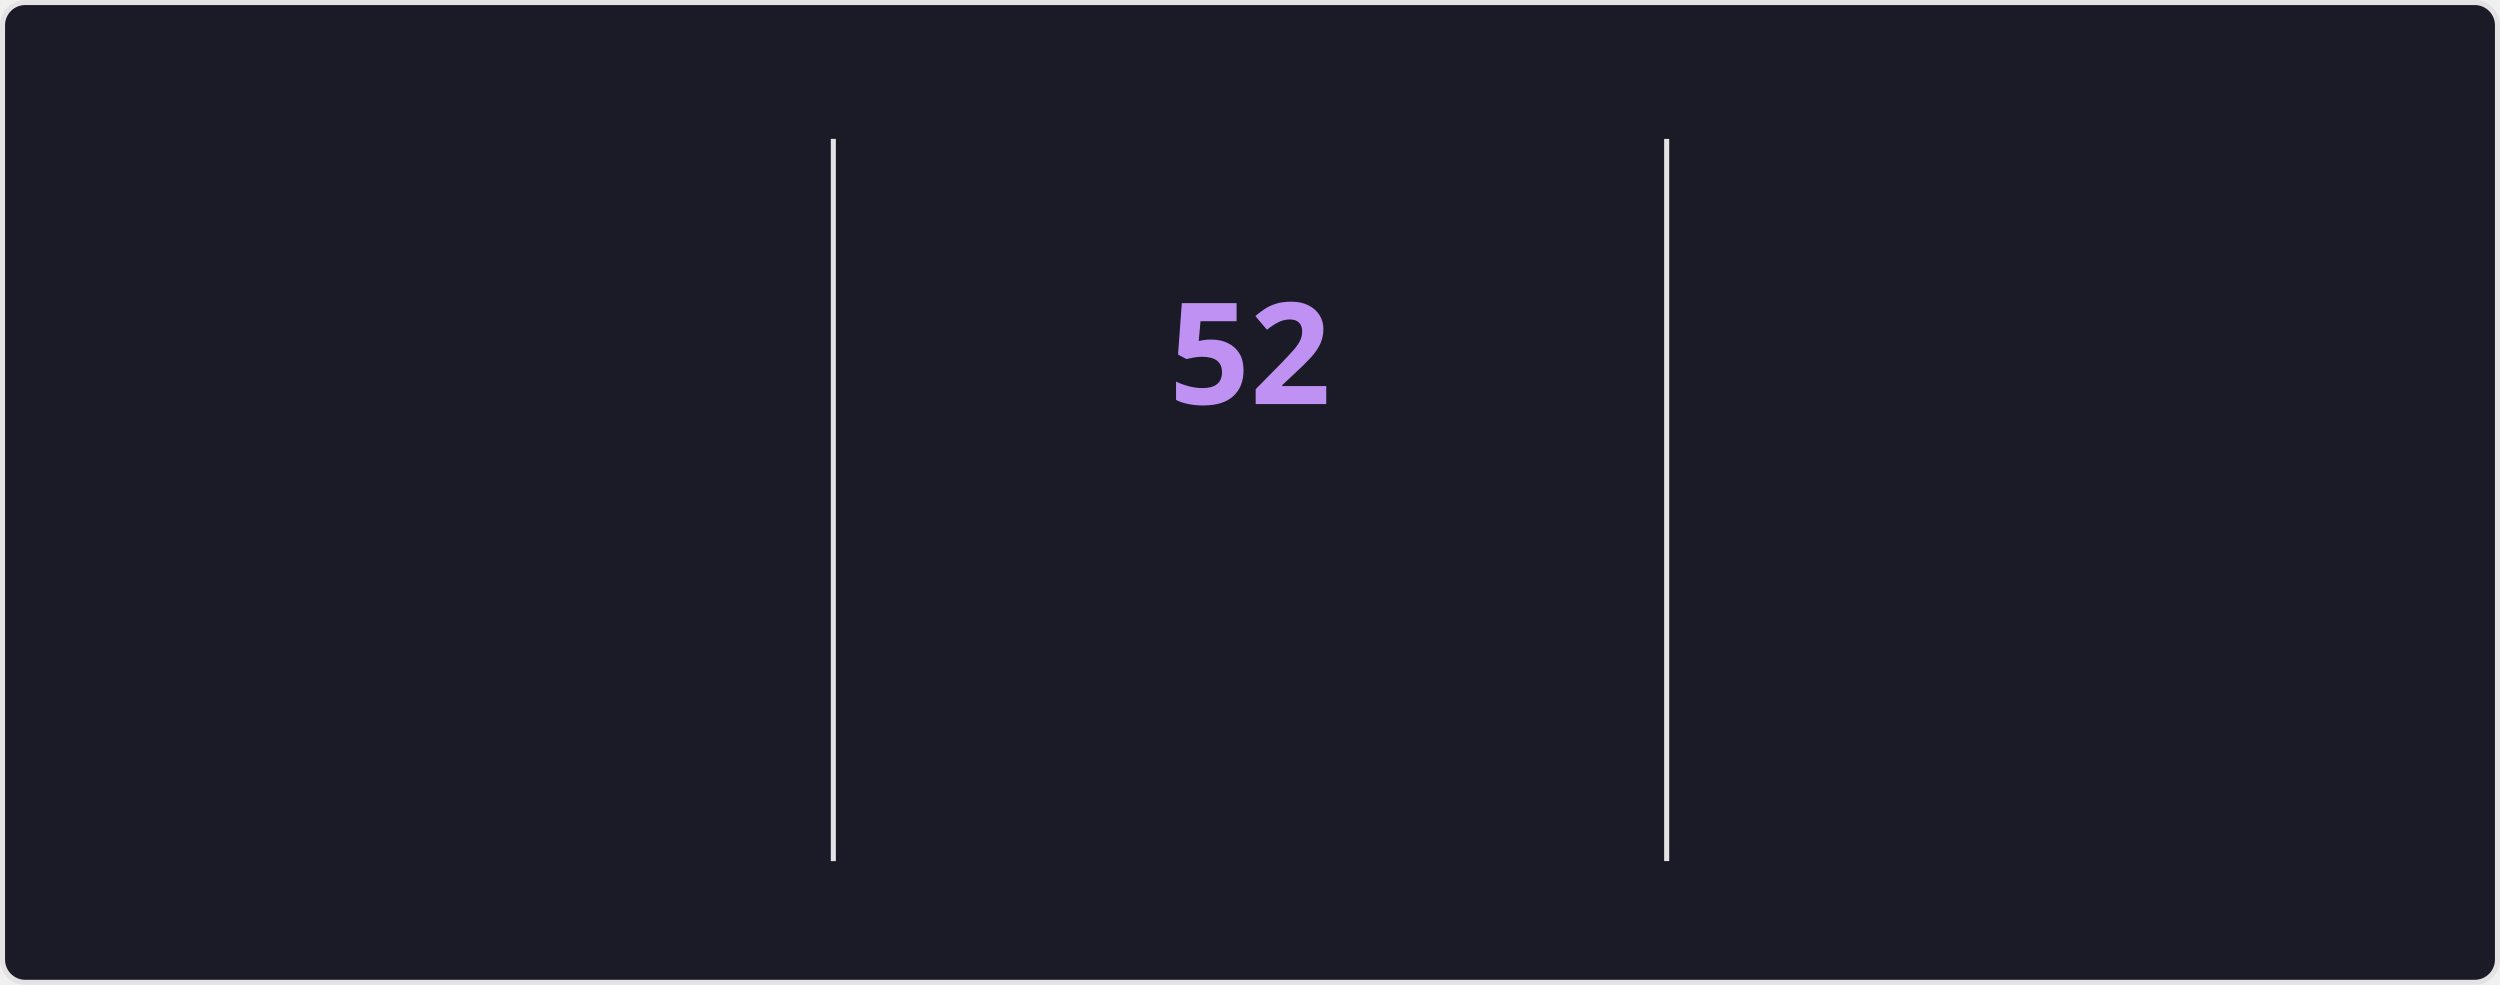
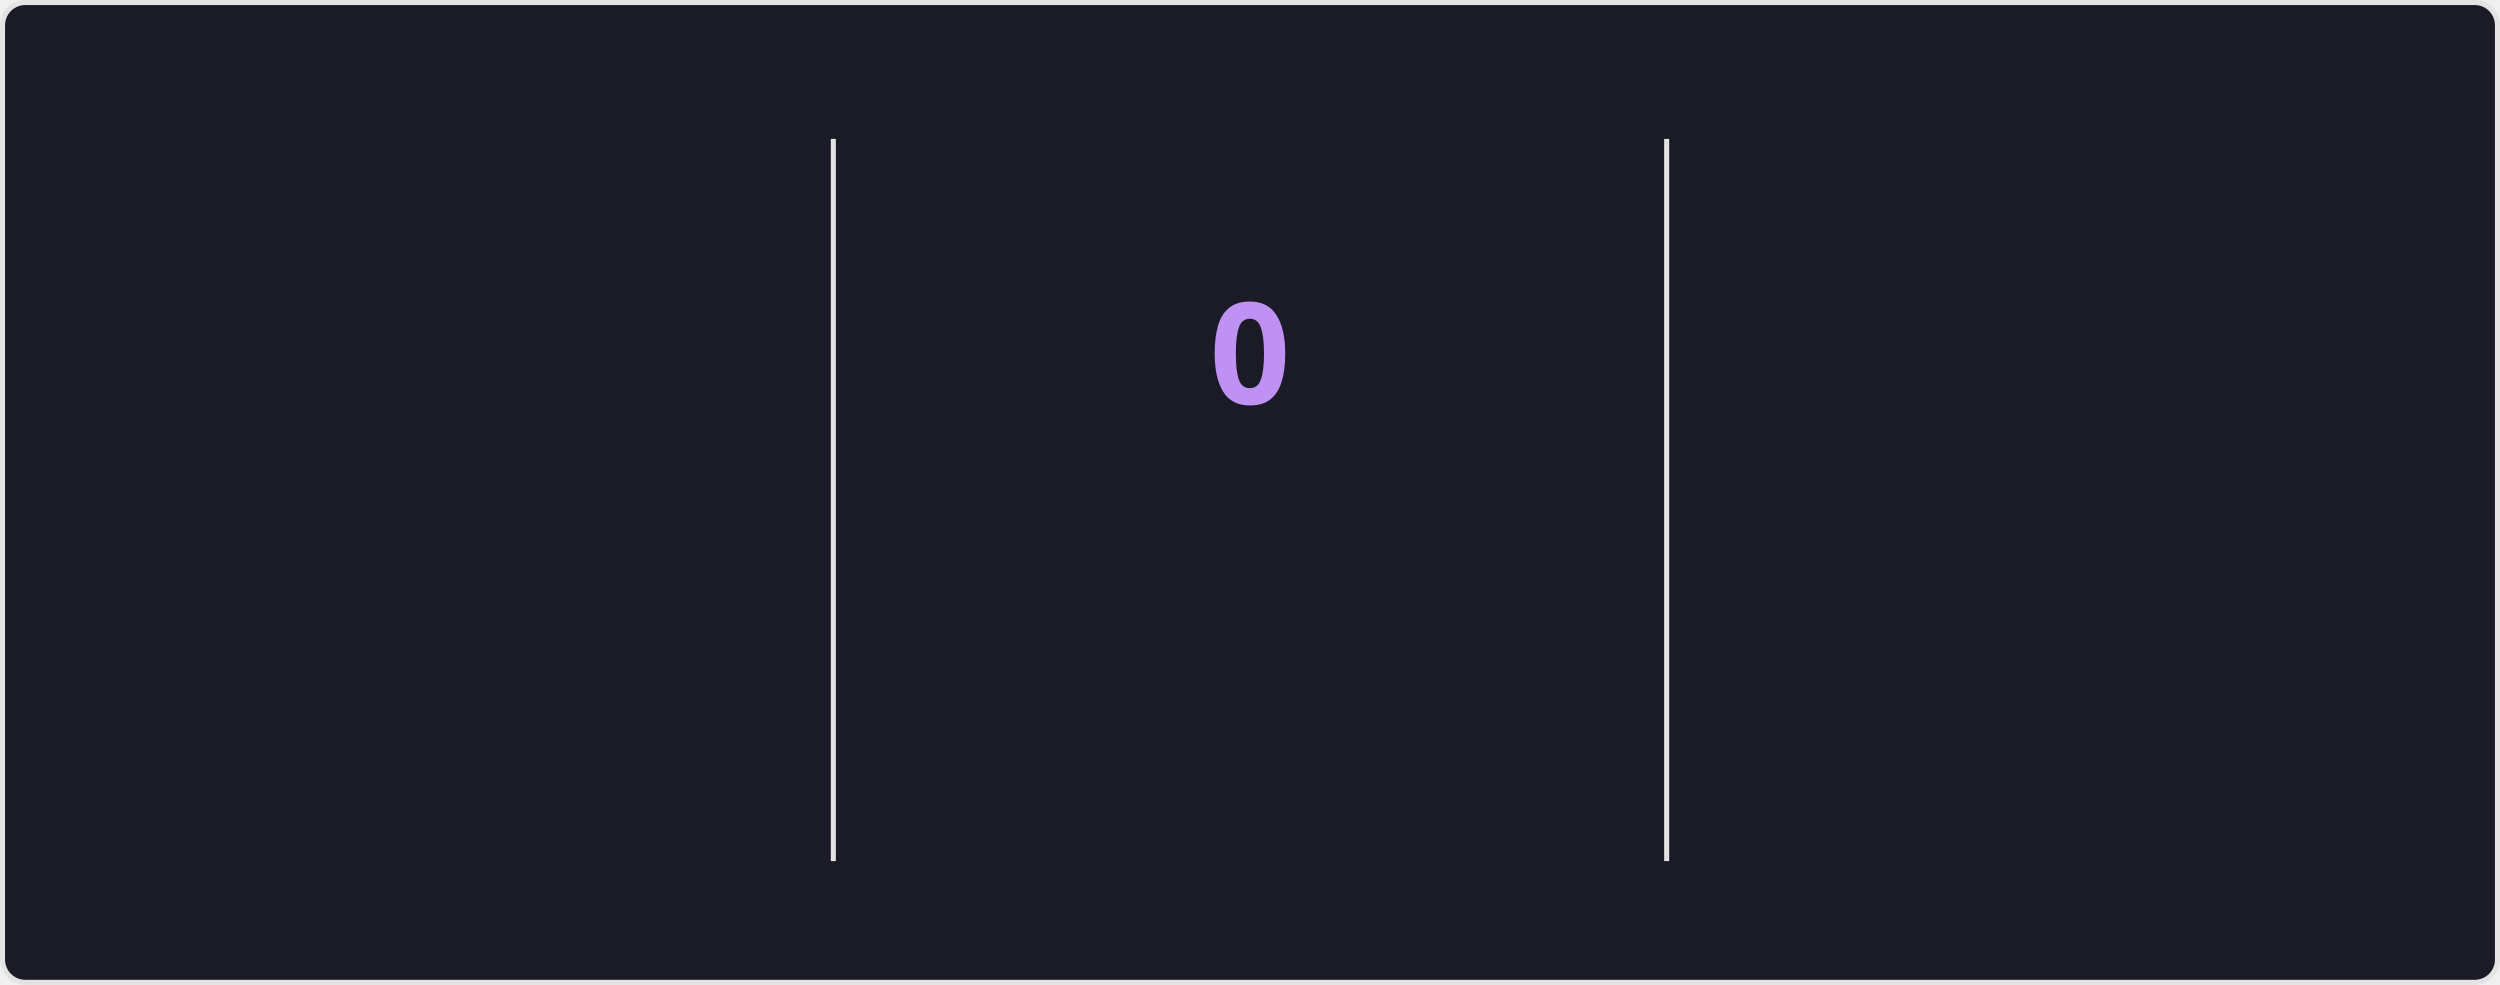
<svg xmlns="http://www.w3.org/2000/svg" style="isolation: isolate" viewBox="0 0 495 195" width="495px" height="195px" direction="ltr">
  <style>
    @keyframes currstreak {
      0% { font-size: 3px; opacity: 0.2; }
      80% { font-size: 34px; opacity: 1; }
      100% { font-size: 28px; opacity: 1; }
    }
    @keyframes fadein {
      0% { opacity: 0; }
      100% { opacity: 1; }
    }
    .big-number {
      font-family: "Segoe UI", Ubuntu, sans-serif;
      font-weight: 700;
      font-size: 28px;
      fill: #70a5fd;
    }
    .label {
      font-family: "Segoe UI", Ubuntu, sans-serif;
      font-weight: 400;
      font-size: 14px;
      fill: #70a5fd;
    }
    .range-text {
      font-family: "Segoe UI", Ubuntu, sans-serif;
      font-weight: 400;
      font-size: 12px;
      fill: #38bdae;
    }
    .current-streak-num {
      font-family: "Segoe UI", Ubuntu, sans-serif;
      font-weight: 700;
      font-size: 28px;
      fill: #bf91f3;
    }</style>
  <defs>
    <clipPath id="outer_rectangle">
      <rect width="495" height="195" rx="4.5" />
    </clipPath>
    <mask id="mask_out_ring_behind_fire">
      <rect width="495" height="195" fill="white" />
      <ellipse id="mask-ellipse" cx="247.5" cy="32" rx="13" ry="18" fill="black" />
    </mask>
  </defs>
  <g clip-path="url(#outer_rectangle)">
    <g style="isolation: isolate">
      <rect fill="#1a1b27" rx="4.5" x="0.5" y="0.5" width="494" height="194" stroke="#e4e2e2" />
    </g>
    <g style="isolation: isolate">
      <line x1="165" y1="28" x2="165" y2="170" vector-effect="non-scaling-stroke" stroke-width="1" stroke="#e4e2e2" stroke-linejoin="miter" stroke-linecap="square" stroke-miterlimit="3" />
      <line x1="330" y1="28" x2="330" y2="170" vector-effect="non-scaling-stroke" stroke-width="1" stroke="#e4e2e2" stroke-linejoin="miter" stroke-linecap="square" stroke-miterlimit="3" />
    </g>
    <g style="isolation: isolate">
      <g transform="translate(82.5, 48)">
        <text x="0" y="32" stroke-width="0" text-anchor="middle" class="big-number" style="opacity: 0; animation: fadein 0.5s linear forwards 0.6s">
            6.4K
          </text>
      </g>
      <g transform="translate(82.5, 84)">
        <text x="0" y="32" stroke-width="0" text-anchor="middle" class="label" style="opacity: 0; animation: fadein 0.5s linear forwards 0.7s">
            Total Contributions
          </text>
      </g>
      <g transform="translate(82.5, 114)">
        <text x="0" y="32" stroke-width="0" text-anchor="middle" class="range-text" style="opacity: 0; animation: fadein 0.5s linear forwards 0.8s">
            Aug 31 - Present
          </text>
      </g>
    </g>
    <g style="isolation: isolate">
      <g mask="url(#mask_out_ring_behind_fire)">
        <circle cx="247.5" cy="71" r="40" fill="none" stroke="#70a5fd" stroke-width="5" style="opacity: 0; animation: fadein 0.5s linear forwards 0.4s" />
      </g>
      <g transform="translate(247.5, 19.5)" stroke-opacity="0" style="opacity: 0; animation: fadein 0.5s linear forwards 0.6s">
        <path d="M -12 -0.5 L 15 -0.5 L 15 23.5 L -12 23.5 L -12 -0.5 Z" fill="none" />
        <path d="M 1.5 0.67 C 1.5 0.67 2.24 3.32 2.24 5.47 C 2.24 7.53 0.89 9.2 -1.17 9.2 C -3.23 9.2 -4.79 7.53 -4.79 5.47 L -4.76 5.11 C -6.78 7.51 -8 10.62 -8 13.99 C -8 18.41 -4.42 22 0 22 C 4.42 22 8 18.41 8 13.99 C 8 8.6 5.41 3.79 1.5 0.67 Z M -0.29 19 C -2.07 19 -3.51 17.6 -3.51 15.86 C -3.51 14.24 -2.46 13.1 -0.7 12.74 C 1.07 12.38 2.9 11.53 3.92 10.16 C 4.31 11.45 4.51 12.81 4.51 14.2 C 4.51 16.85 2.36 19 -0.29 19 Z" fill="#70a5fd" stroke-opacity="0" />
      </g>
      <g transform="translate(247.5, 48)">
        <text x="0" y="32" stroke-width="0" text-anchor="middle" class="current-streak-num" style="animation: currstreak 0.6s linear forwards">
-             52
+             0
          </text>
      </g>
      <g transform="translate(247.5, 108)">
        <text x="0" y="32" stroke-width="0" text-anchor="middle" class="label" style="opacity: 0; animation: fadein 0.5s linear forwards 0.9s">
            Current Streak
          </text>
      </g>
      <g transform="translate(247.5, 145)">
        <text x="0" y="21" stroke-width="0" text-anchor="middle" class="range-text" style="opacity: 0; animation: fadein 0.5s linear forwards 0.9s">
-             Jul 12 - Sep 1
+             0 days
          </text>
      </g>
    </g>
    <g style="isolation: isolate">
      <g transform="translate(412.5, 48)">
        <text x="0" y="32" stroke-width="0" text-anchor="middle" class="big-number" style="opacity: 0; animation: fadein 0.5s linear forwards 1.2s">
            52
          </text>
      </g>
      <g transform="translate(412.5, 84)">
        <text x="0" y="32" stroke-width="0" text-anchor="middle" class="label" style="opacity: 0; animation: fadein 0.5s linear forwards 1.3s">
            Longest Streak
          </text>
      </g>
      <g transform="translate(412.5, 114)">
        <text x="0" y="32" stroke-width="0" text-anchor="middle" class="range-text" style="opacity: 0; animation: fadein 0.5s linear forwards 1.4s">
            Jul 12 - Sep 1
          </text>
      </g>
    </g>
  </g>
</svg>
